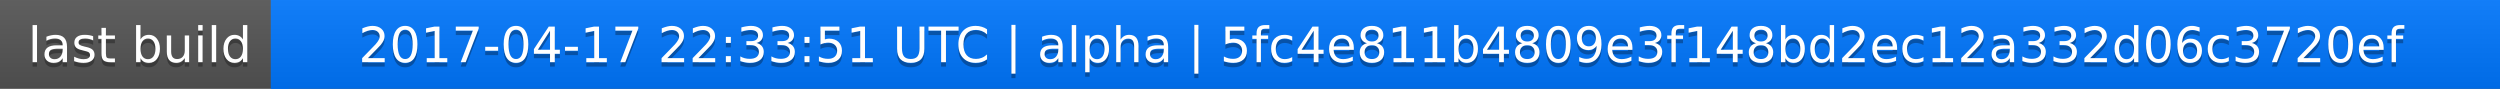
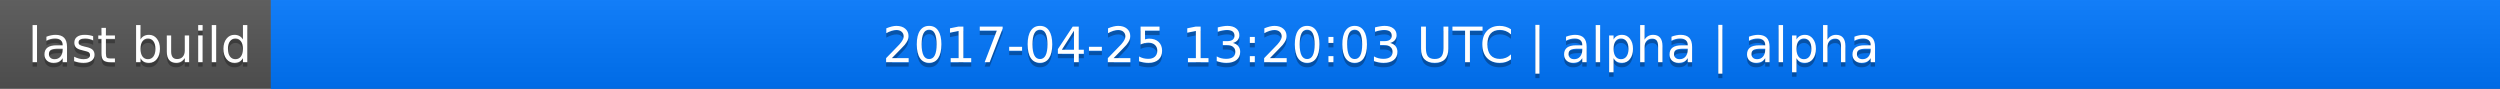
<svg xmlns="http://www.w3.org/2000/svg" width="563" height="20">
  <linearGradient id="a" x2="0" y2="100%">
    <stop offset="0" stop-color="#bbb" stop-opacity=".1" />
    <stop offset="1" stop-opacity=".1" />
  </linearGradient>
  <rect rx="0" width="563" height="20" fill="#555" />
  <rect rx="0" x="61" width="502" height="20" fill="#07f" />
  <path fill="#07f" d="M61 0h4v20h-4z" />
  <rect rx="0" width="563" height="20" fill="url(#a)" />
  <g fill="#fff" text-anchor="middle" font-family="DejaVu Sans,Verdana,Geneva,sans-serif" font-size="11">
    <text x="31.5" y="15" fill="#010101" fill-opacity=".3">last build</text>
    <text x="31.5" y="14">last build</text>
-     <text x="311" y="15" fill="#010101" fill-opacity=".3">2017-04-17 22:33:51 UTC | alpha | 5fc4e811b4809e3f148bd2ec12a332d06c3720ef</text>
-     <text x="311" y="14">2017-04-17 22:33:51 UTC | alpha | 5fc4e811b4809e3f148bd2ec12a332d06c3720ef</text>
+     <text x="311" y="15" fill="#010101" fill-opacity=".3">2017-04-25 13:20:03 UTC | alpha | alpha</text>
+     <text x="311" y="14">2017-04-25 13:20:03 UTC | alpha | alpha</text>
  </g>
</svg>
